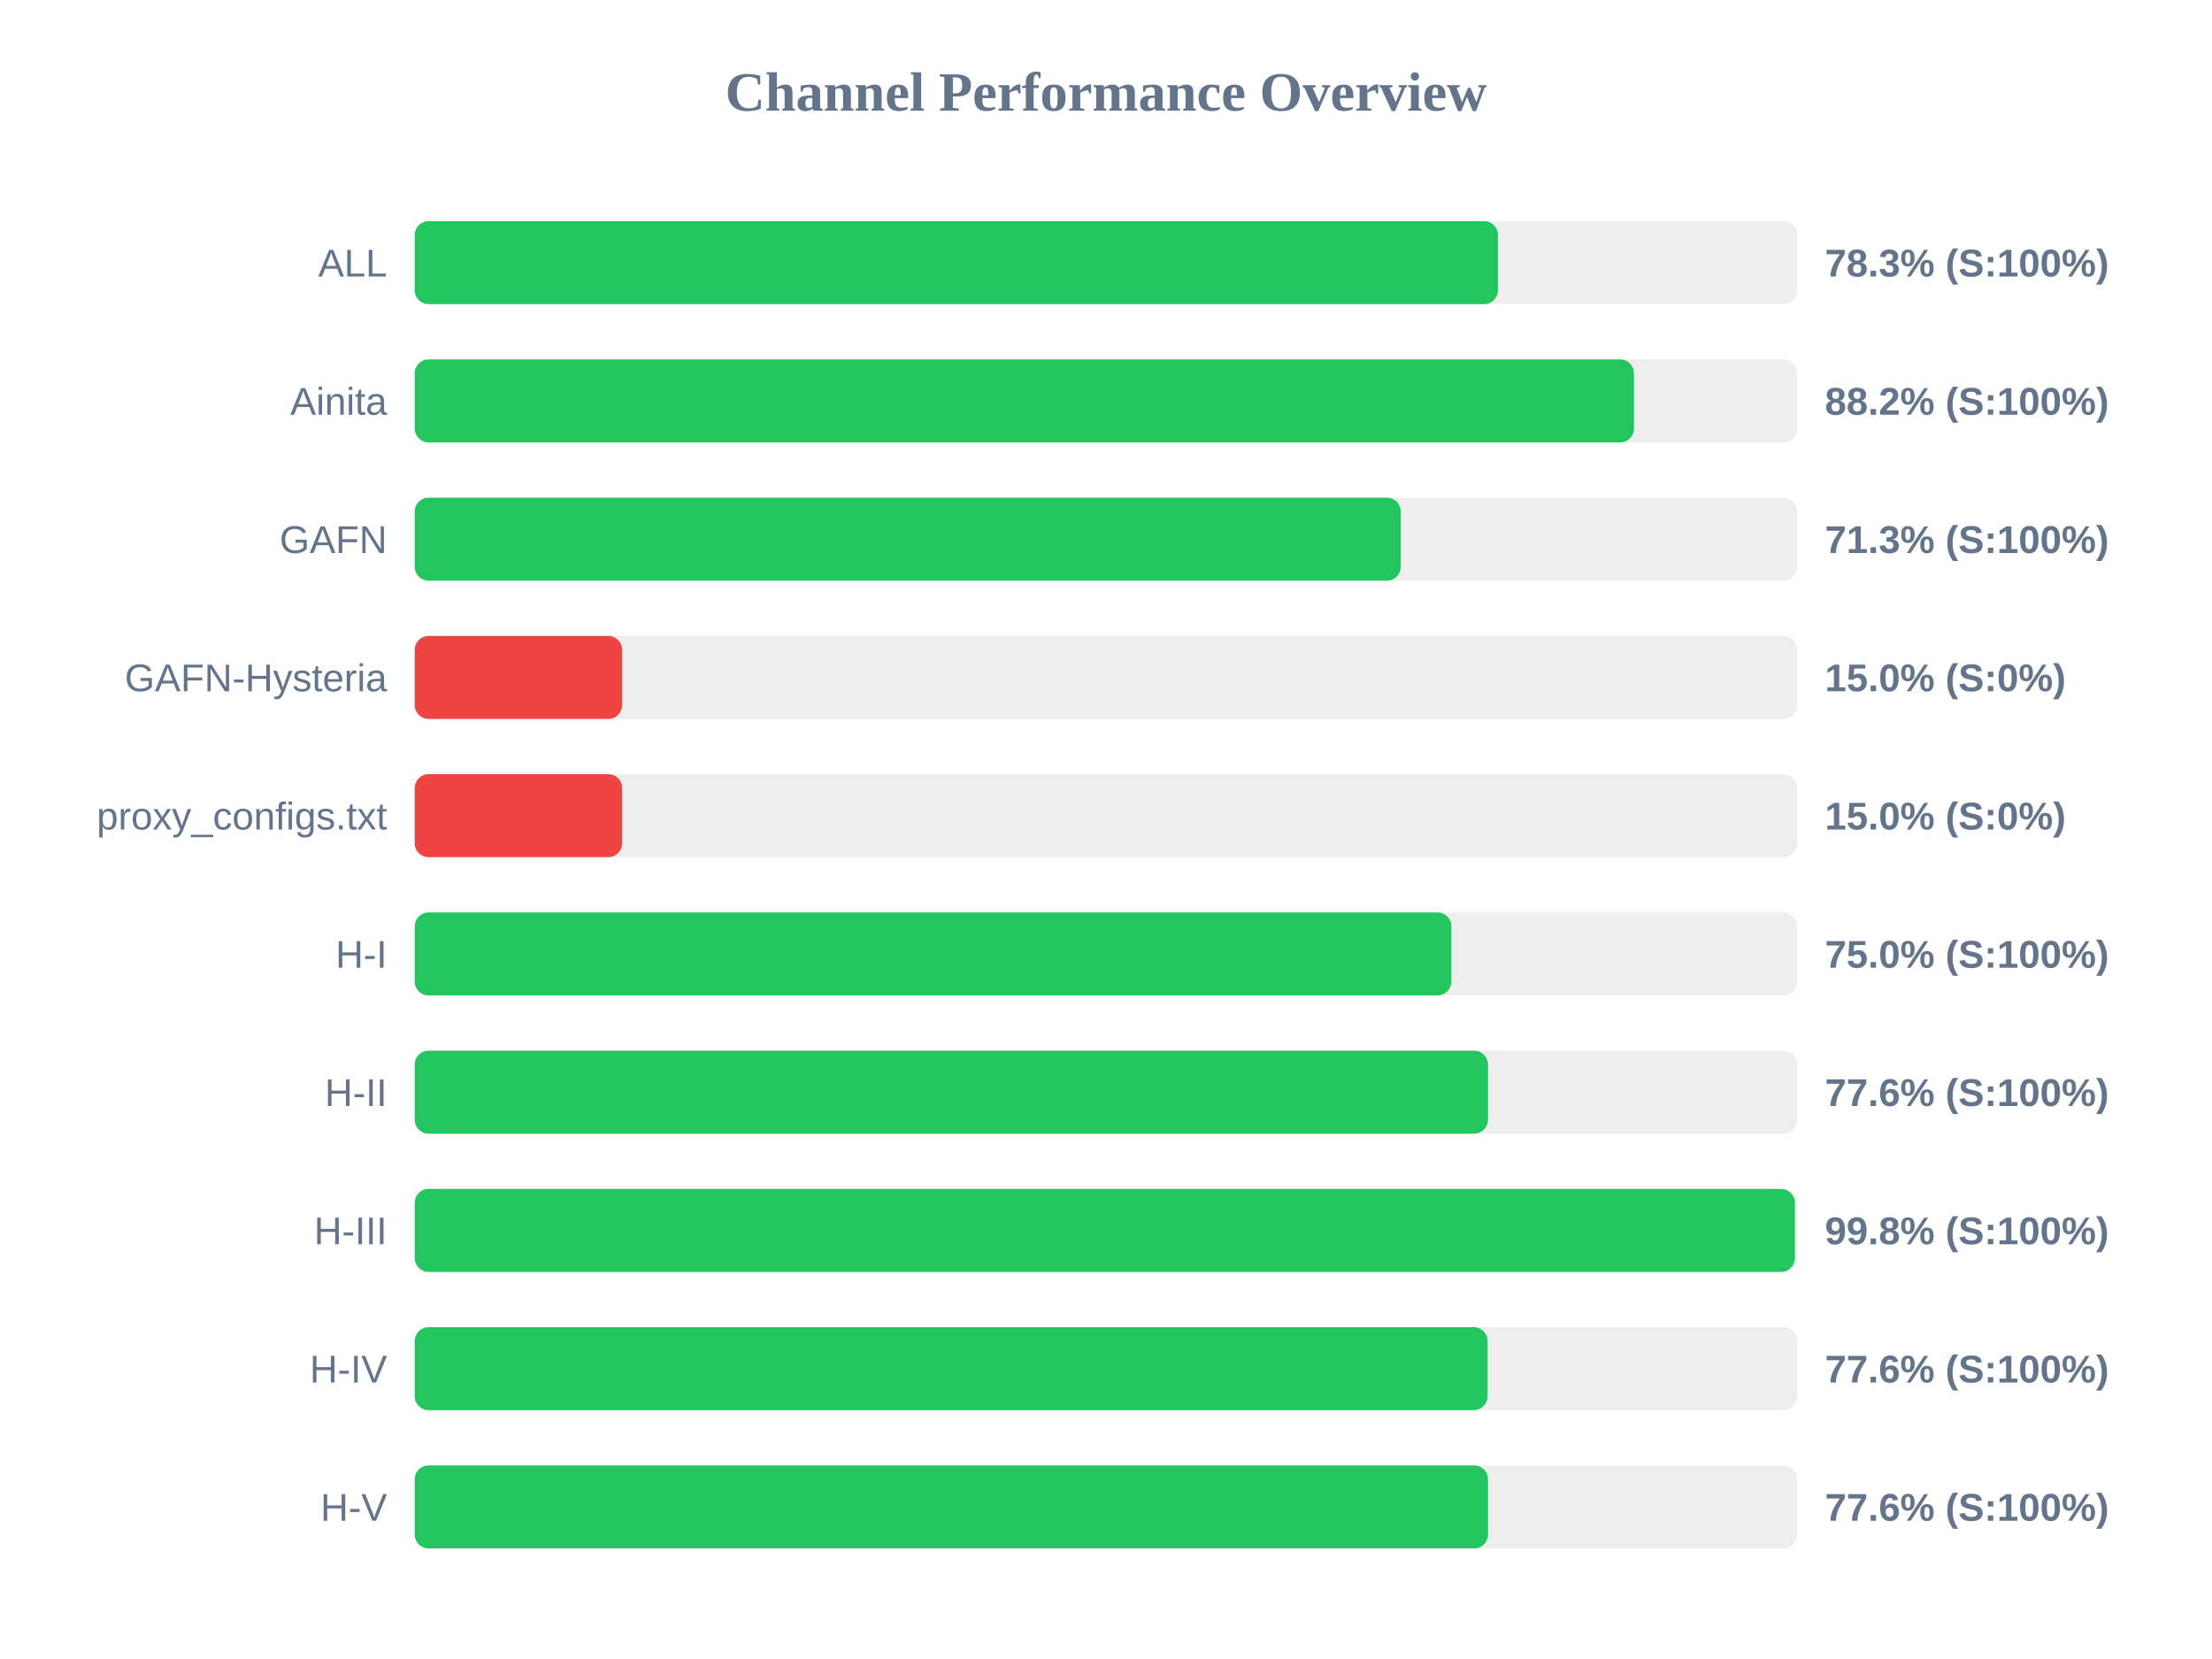
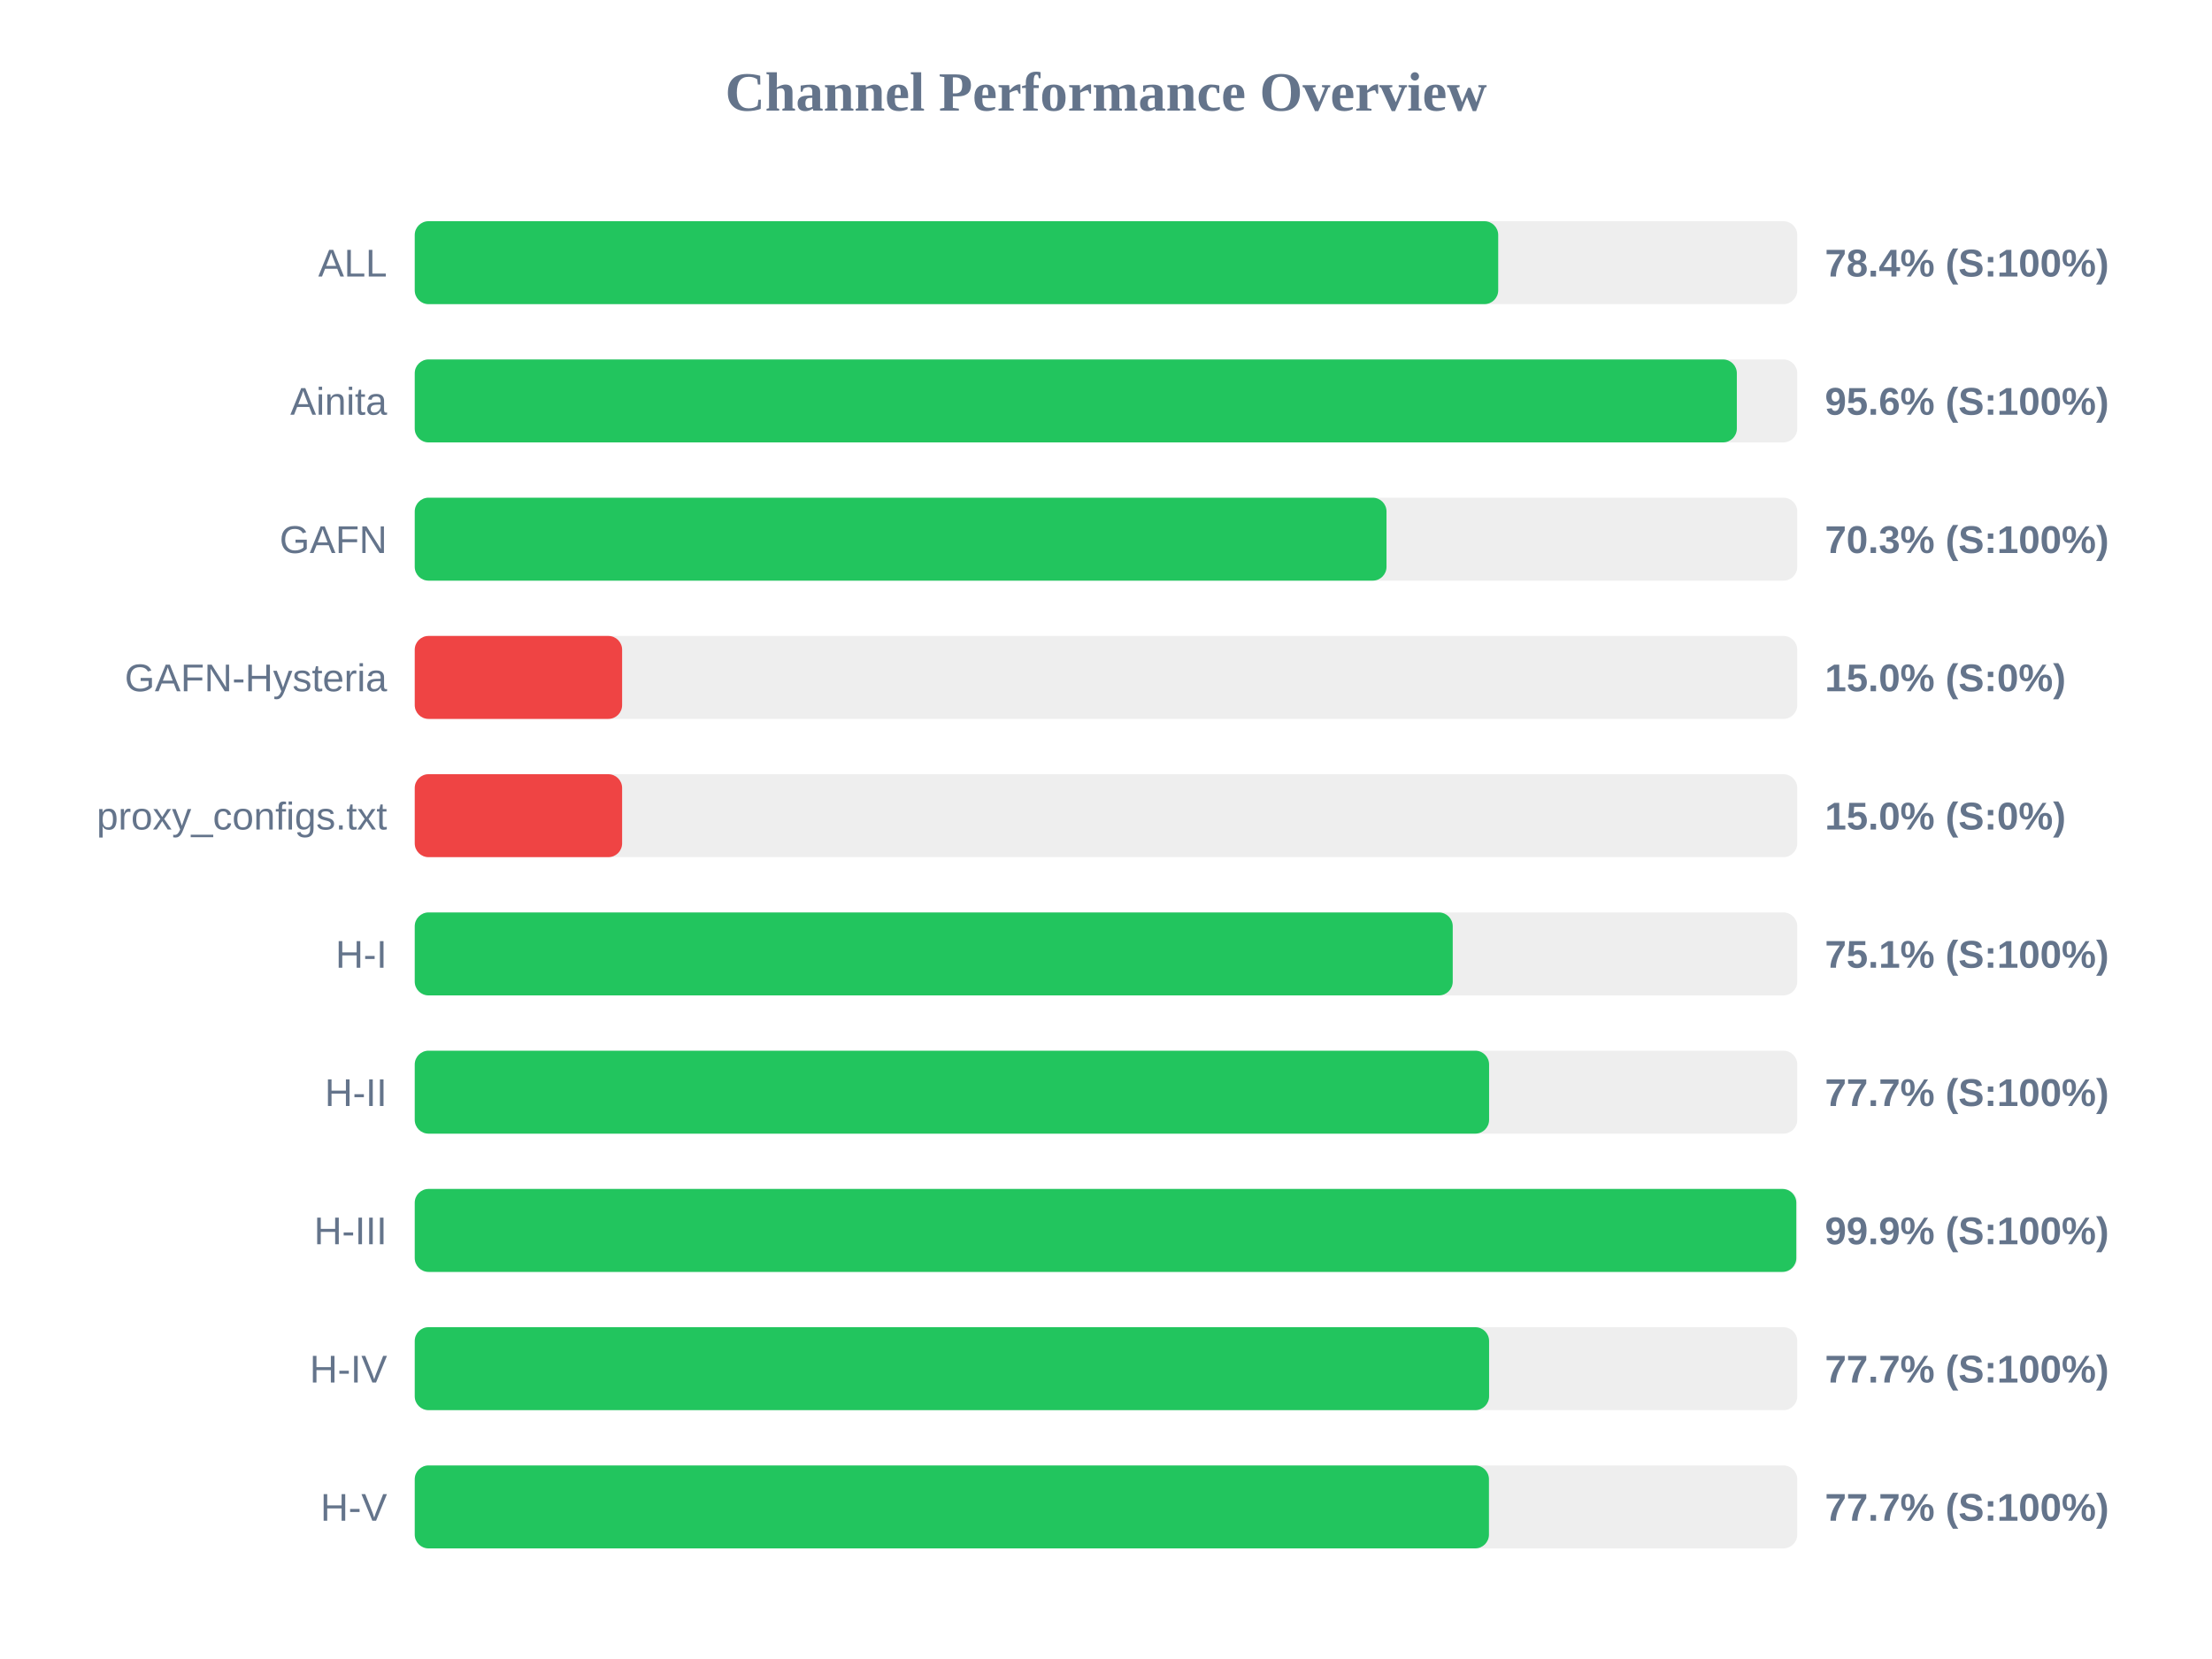
<svg xmlns="http://www.w3.org/2000/svg" width="800" height="600" version="1.1">
  <style>
        .row { font: 14px Arial; fill: #64748b; }
        .score { font: bold 14px Arial; fill: #64748b; }
    </style>
  <text x="400" y="40" text-anchor="middle" font-size="20px" font-weight="bold" fill="#64748b">Channel Performance Overview</text>
  <rect x="150" y="80" width="500" height="30" fill="#eee" rx="5" />
-   <rect x="150" y="80" width="391.75" height="30" fill="#22c55e" rx="5" />
+   <rect x="150" y="80" width="391.85" height="30" fill="#22c55e" rx="5" />
  <text x="140" y="100" text-anchor="end" class="row">ALL</text>
-   <text x="660" y="100" text-anchor="start" class="score">78.3% (S:100%)</text>
+   <text x="660" y="100" text-anchor="start" class="score">78.4% (S:100%)</text>
  <rect x="150" y="130" width="500" height="30" fill="#eee" rx="5" />
-   <rect x="150" y="130" width="440.95" height="30" fill="#22c55e" rx="5" />
+   <rect x="150" y="130" width="478.15" height="30" fill="#22c55e" rx="5" />
  <text x="140" y="150" text-anchor="end" class="row">Ainita</text>
-   <text x="660" y="150" text-anchor="start" class="score">88.2% (S:100%)</text>
+   <text x="660" y="150" text-anchor="start" class="score">95.6% (S:100%)</text>
  <rect x="150" y="180" width="500" height="30" fill="#eee" rx="5" />
-   <rect x="150" y="180" width="356.6" height="30" fill="#22c55e" rx="5" />
+   <rect x="150" y="180" width="351.45" height="30" fill="#22c55e" rx="5" />
  <text x="140" y="200" text-anchor="end" class="row">GAFN</text>
-   <text x="660" y="200" text-anchor="start" class="score">71.3% (S:100%)</text>
+   <text x="660" y="200" text-anchor="start" class="score">70.3% (S:100%)</text>
  <rect x="150" y="230" width="500" height="30" fill="#eee" rx="5" />
  <rect x="150" y="230" width="75.0" height="30" fill="#ef4444" rx="5" />
  <text x="140" y="250" text-anchor="end" class="row">GAFN-Hysteria</text>
  <text x="660" y="250" text-anchor="start" class="score">15.0% (S:0%)</text>
  <rect x="150" y="280" width="500" height="30" fill="#eee" rx="5" />
  <rect x="150" y="280" width="75.0" height="30" fill="#ef4444" rx="5" />
  <text x="140" y="300" text-anchor="end" class="row">proxy_configs.txt</text>
  <text x="660" y="300" text-anchor="start" class="score">15.0% (S:0%)</text>
  <rect x="150" y="330" width="500" height="30" fill="#eee" rx="5" />
-   <rect x="150" y="330" width="374.9" height="30" fill="#22c55e" rx="5" />
+   <rect x="150" y="330" width="375.4" height="30" fill="#22c55e" rx="5" />
  <text x="140" y="350" text-anchor="end" class="row">H-I</text>
-   <text x="660" y="350" text-anchor="start" class="score">75.0% (S:100%)</text>
+   <text x="660" y="350" text-anchor="start" class="score">75.1% (S:100%)</text>
  <rect x="150" y="380" width="500" height="30" fill="#eee" rx="5" />
-   <rect x="150" y="380" width="388.15" height="30" fill="#22c55e" rx="5" />
+   <rect x="150" y="380" width="388.55" height="30" fill="#22c55e" rx="5" />
  <text x="140" y="400" text-anchor="end" class="row">H-II</text>
-   <text x="660" y="400" text-anchor="start" class="score">77.6% (S:100%)</text>
+   <text x="660" y="400" text-anchor="start" class="score">77.7% (S:100%)</text>
  <rect x="150" y="430" width="500" height="30" fill="#eee" rx="5" />
-   <rect x="150" y="430" width="499.15" height="30" fill="#22c55e" rx="5" />
+   <rect x="150" y="430" width="499.65" height="30" fill="#22c55e" rx="5" />
  <text x="140" y="450" text-anchor="end" class="row">H-III</text>
-   <text x="660" y="450" text-anchor="start" class="score">99.8% (S:100%)</text>
+   <text x="660" y="450" text-anchor="start" class="score">99.9% (S:100%)</text>
  <rect x="150" y="480" width="500" height="30" fill="#eee" rx="5" />
-   <rect x="150" y="480" width="388.0" height="30" fill="#22c55e" rx="5" />
+   <rect x="150" y="480" width="388.55" height="30" fill="#22c55e" rx="5" />
  <text x="140" y="500" text-anchor="end" class="row">H-IV</text>
-   <text x="660" y="500" text-anchor="start" class="score">77.6% (S:100%)</text>
+   <text x="660" y="500" text-anchor="start" class="score">77.7% (S:100%)</text>
  <rect x="150" y="530" width="500" height="30" fill="#eee" rx="5" />
-   <rect x="150" y="530" width="388.15" height="30" fill="#22c55e" rx="5" />
+   <rect x="150" y="530" width="388.5" height="30" fill="#22c55e" rx="5" />
  <text x="140" y="550" text-anchor="end" class="row">H-V</text>
-   <text x="660" y="550" text-anchor="start" class="score">77.6% (S:100%)</text>
+   <text x="660" y="550" text-anchor="start" class="score">77.7% (S:100%)</text>
</svg>
